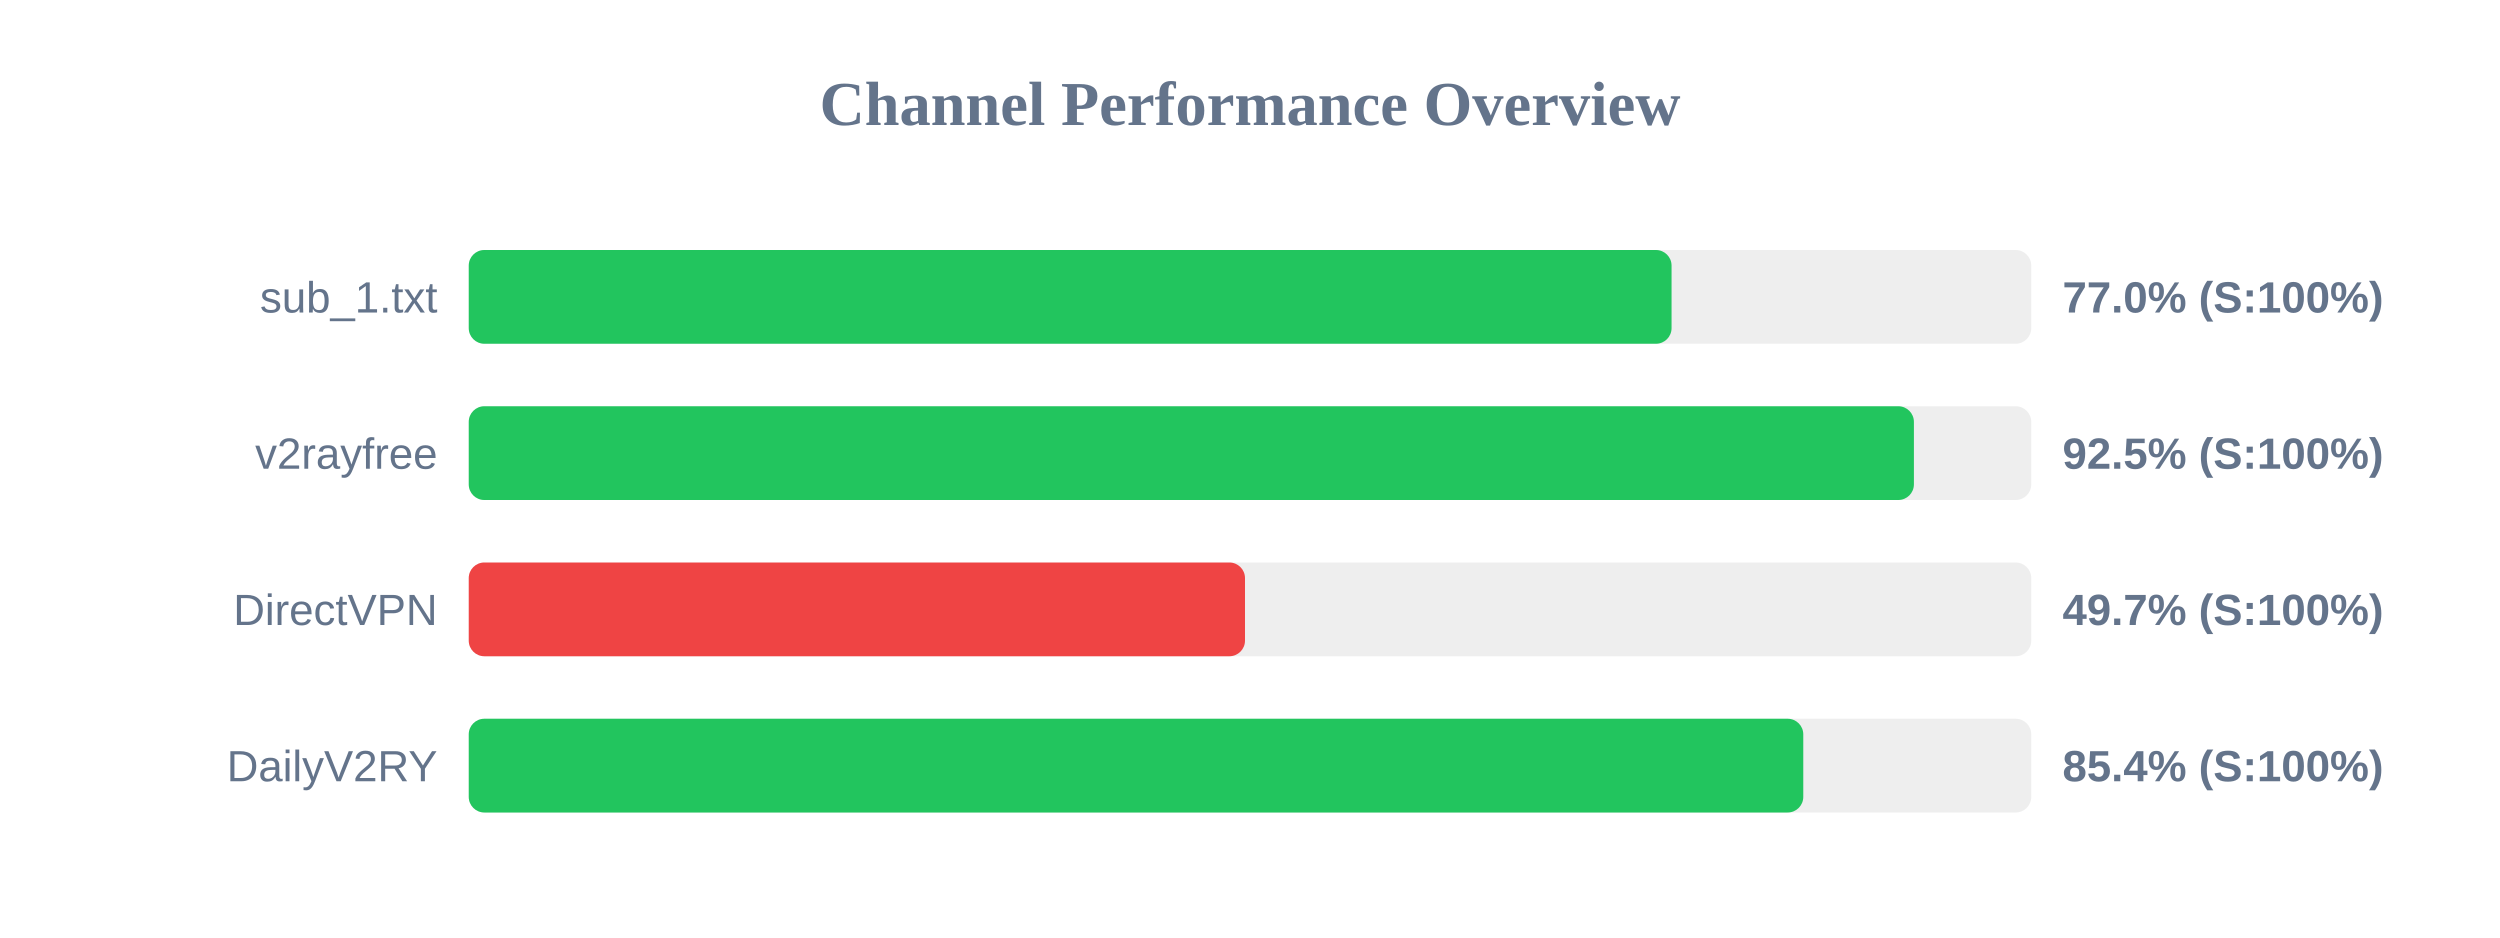
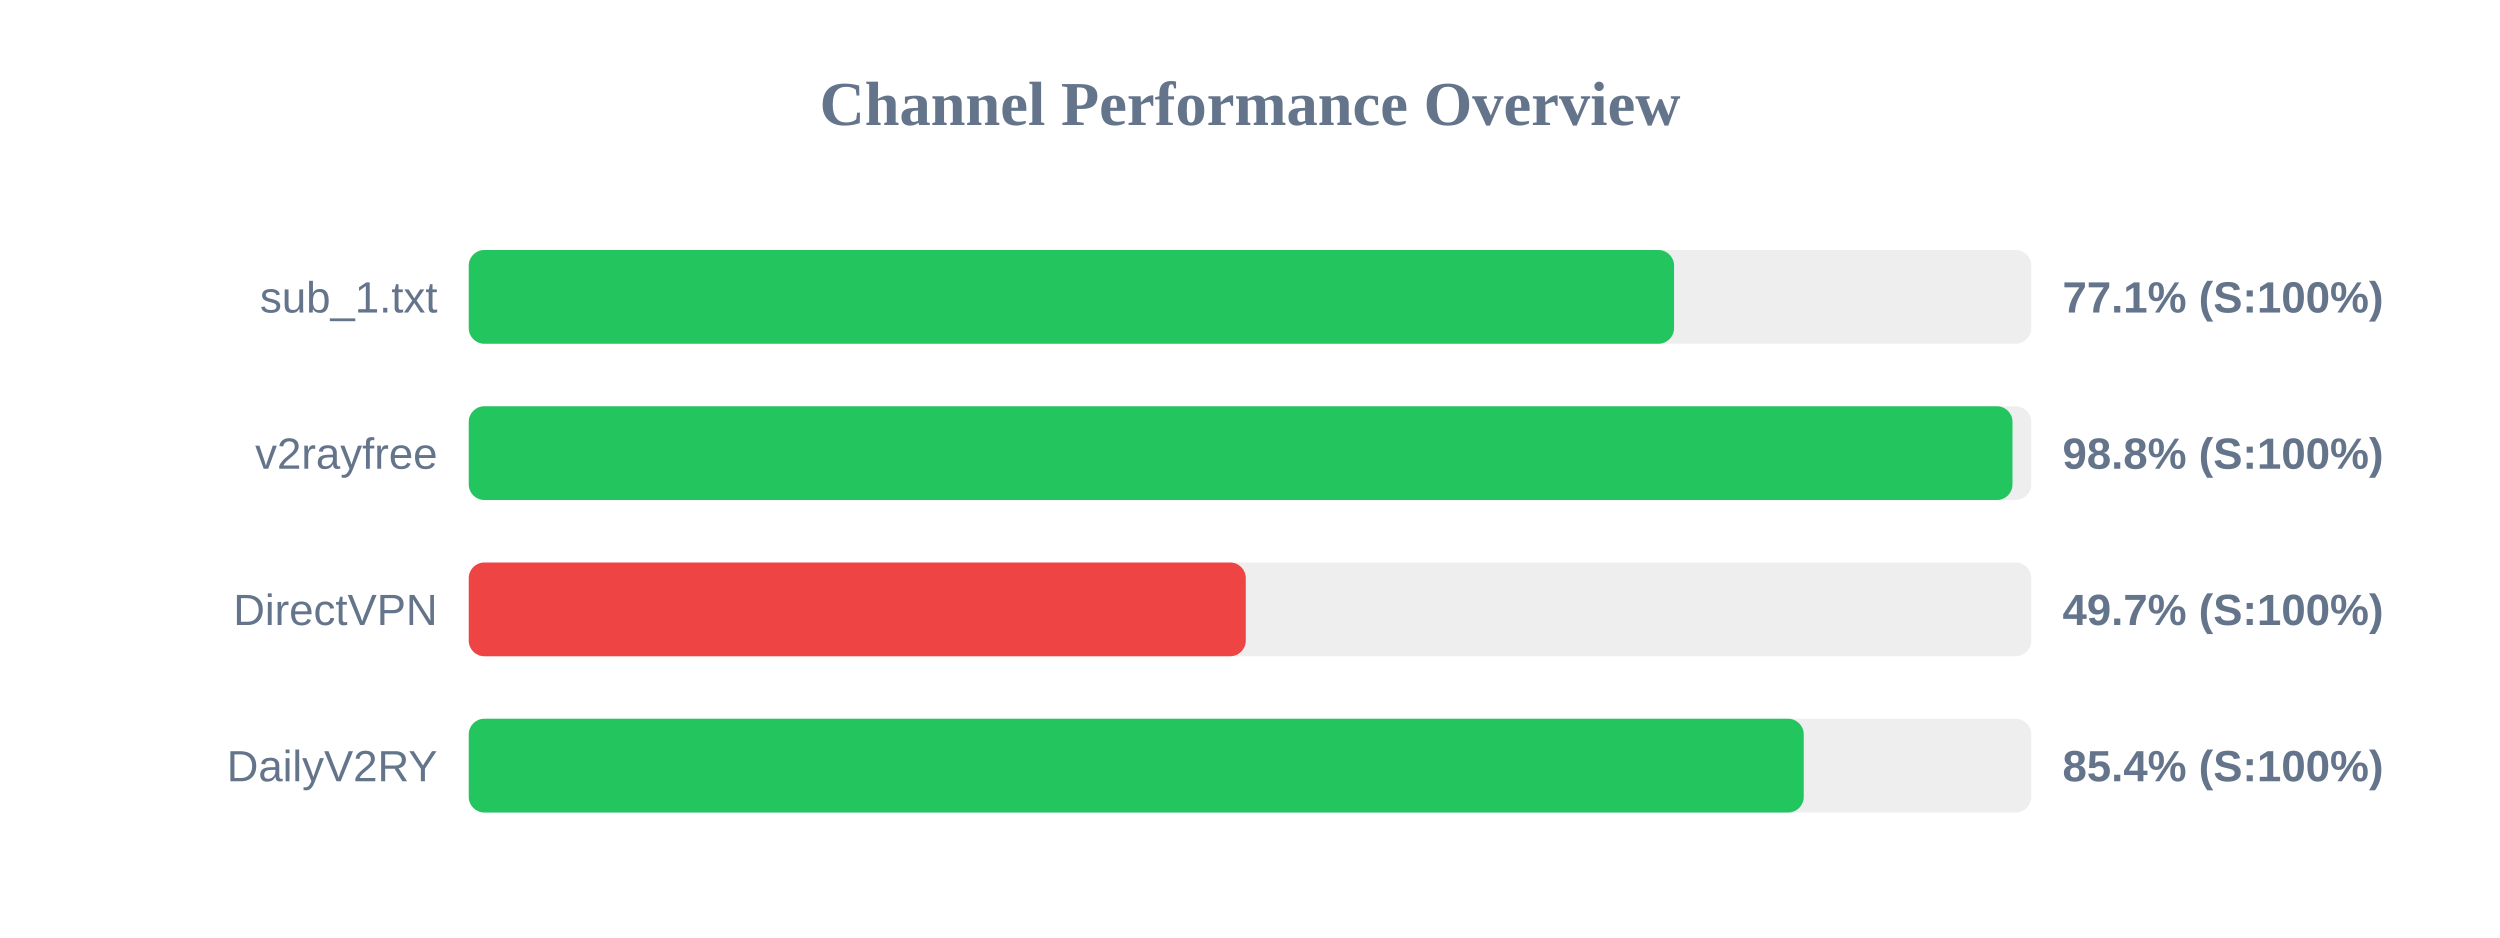
<svg xmlns="http://www.w3.org/2000/svg" width="800" height="300" version="1.1">
  <style>
        .row { font: 14px Arial; fill: #64748b; }
        .score { font: bold 14px Arial; fill: #64748b; }
    </style>
  <text x="400" y="40" text-anchor="middle" font-size="20px" font-weight="bold" fill="#64748b">Channel Performance Overview</text>
  <rect x="150" y="80" width="500" height="30" fill="#eee" rx="5" />
-   <rect x="150" y="80" width="384.9" height="30" fill="#22c55e" rx="5" />
+   <rect x="150" y="80" width="385.7" height="30" fill="#22c55e" rx="5" />
  <text x="140" y="100" text-anchor="end" class="row">sub_1.txt</text>
-   <text x="660" y="100" text-anchor="start" class="score">77.0% (S:100%)</text>
+   <text x="660" y="100" text-anchor="start" class="score">77.1% (S:100%)</text>
  <rect x="150" y="130" width="500" height="30" fill="#eee" rx="5" />
-   <rect x="150" y="130" width="462.45" height="30" fill="#22c55e" rx="5" />
+   <rect x="150" y="130" width="494.0" height="30" fill="#22c55e" rx="5" />
  <text x="140" y="150" text-anchor="end" class="row">v2rayfree</text>
-   <text x="660" y="150" text-anchor="start" class="score">92.5% (S:100%)</text>
+   <text x="660" y="150" text-anchor="start" class="score">98.8% (S:100%)</text>
  <rect x="150" y="180" width="500" height="30" fill="#eee" rx="5" />
-   <rect x="150" y="180" width="248.4" height="30" fill="#ef4444" rx="5" />
+   <rect x="150" y="180" width="248.65" height="30" fill="#ef4444" rx="5" />
  <text x="140" y="200" text-anchor="end" class="row">DirectVPN</text>
  <text x="660" y="200" text-anchor="start" class="score">49.7% (S:100%)</text>
  <rect x="150" y="230" width="500" height="30" fill="#eee" rx="5" />
-   <rect x="150" y="230" width="427.05" height="30" fill="#22c55e" rx="5" />
+   <rect x="150" y="230" width="427.2" height="30" fill="#22c55e" rx="5" />
  <text x="140" y="250" text-anchor="end" class="row">DailyV2RY</text>
  <text x="660" y="250" text-anchor="start" class="score">85.4% (S:100%)</text>
</svg>
